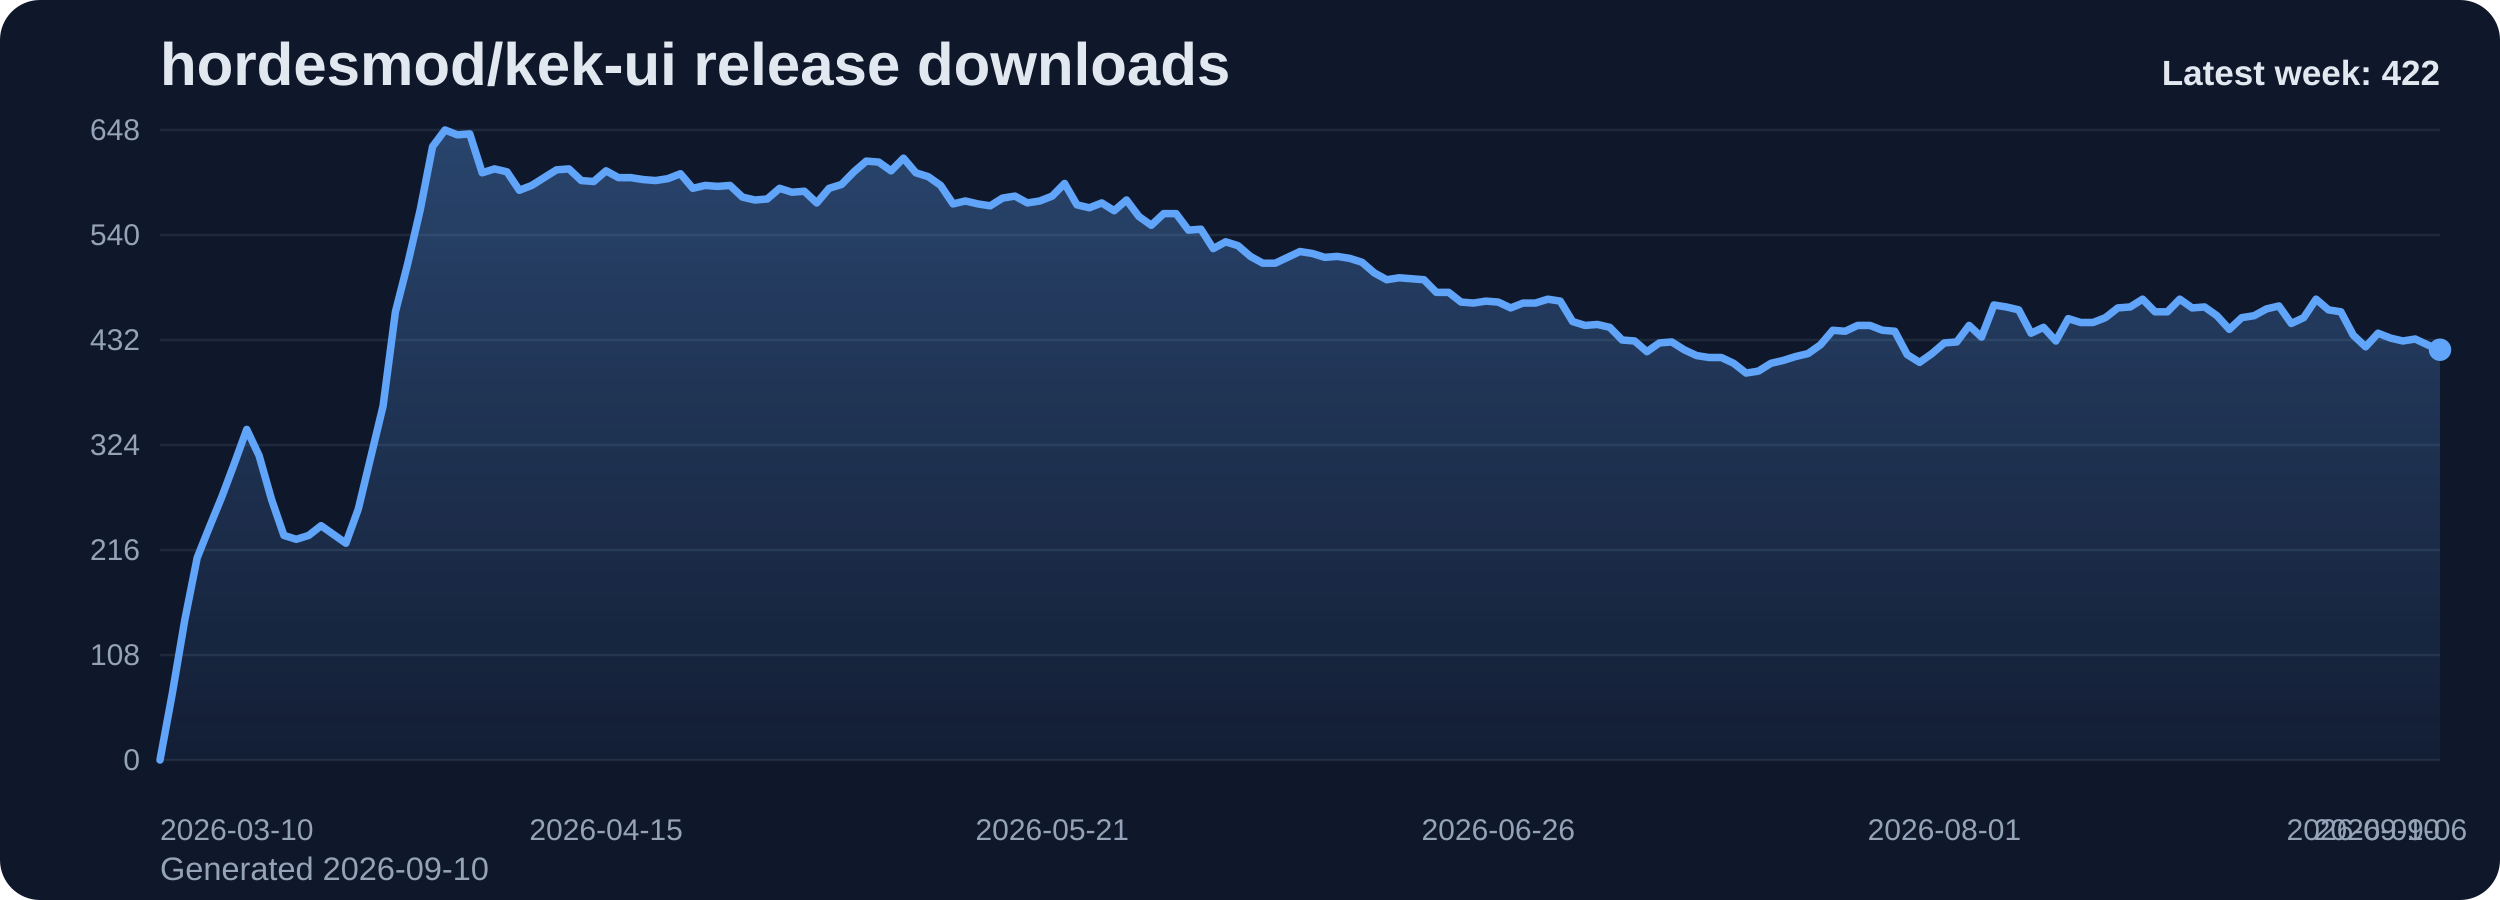
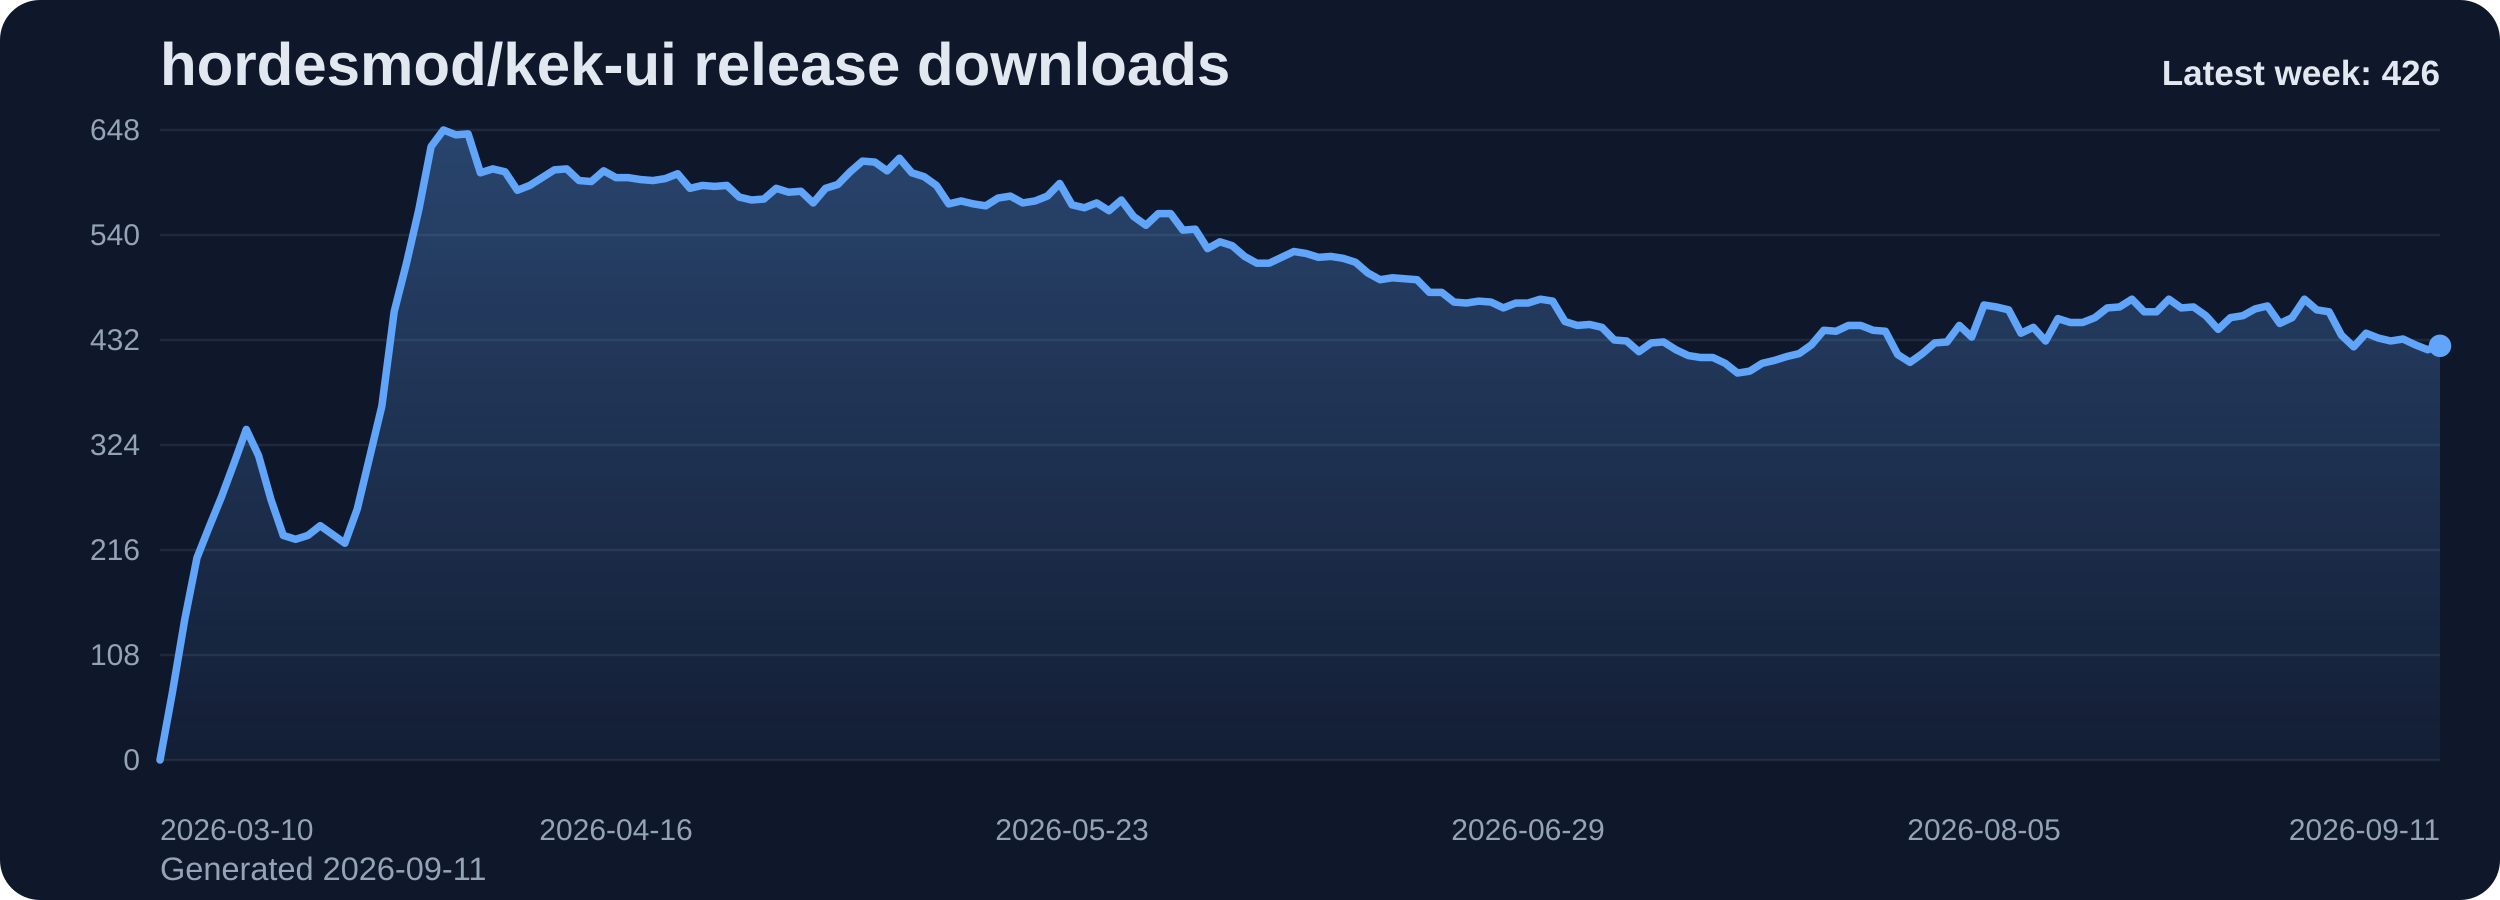
<svg xmlns="http://www.w3.org/2000/svg" viewBox="0 0 1000 360" role="img" aria-label="hordesmod/kek-ui release downloads chart">
  <defs>
    <linearGradient id="fill-weekly-slate" x1="0" y1="0" x2="0" y2="1">
      <stop offset="0%" stop-color="#60a5fa" stop-opacity="0.32" />
      <stop offset="100%" stop-color="#60a5fa" stop-opacity="0.05" />
    </linearGradient>
    <style>
      .bg { fill: #0f172a; }
      .title { font: 700 24px Arial, sans-serif; fill: #e2e8f0; }
      .sub { font: 400 13px Arial, sans-serif; fill: #94a3b8; }
      .grid { stroke: #1e293b; stroke-width: 1; }
      .axis { font: 400 12px Arial, sans-serif; fill: #94a3b8; }
      .line { fill: none; stroke: #60a5fa; stroke-width: 3; stroke-linecap: round; stroke-linejoin: round; }
      .dot { fill: #60a5fa; }
      .value { font: 600 11px Arial, sans-serif; fill: #cbd5e1; }
      .latest { font: 700 14px Arial, sans-serif; fill: #e2e8f0; }
    </style>
  </defs>
  <rect class="bg" x="0" y="0" width="1000" height="360" rx="16" />
  <text class="title" x="64" y="34">hordesmod/kek-ui release downloads</text>
-   <text class="sub" x="64" y="352">Generated 2026-09-10</text>
+   <text class="sub" x="64" y="352">Generated 2026-09-11</text>
  <line x1="64" y1="52.00" x2="976" y2="52.00" class="grid" />
  <text x="56" y="56.00" text-anchor="end" class="axis">648</text>
  <line x1="64" y1="94.00" x2="976" y2="94.00" class="grid" />
  <text x="56" y="98.00" text-anchor="end" class="axis">540</text>
  <line x1="64" y1="136.00" x2="976" y2="136.00" class="grid" />
  <text x="56" y="140.00" text-anchor="end" class="axis">432</text>
  <line x1="64" y1="178.00" x2="976" y2="178.00" class="grid" />
  <text x="56" y="182.00" text-anchor="end" class="axis">324</text>
  <line x1="64" y1="220.00" x2="976" y2="220.00" class="grid" />
  <text x="56" y="224.00" text-anchor="end" class="axis">216</text>
  <line x1="64" y1="262.00" x2="976" y2="262.00" class="grid" />
  <text x="56" y="266.00" text-anchor="end" class="axis">108</text>
  <line x1="64" y1="304.00" x2="976" y2="304.00" class="grid" />
  <text x="56" y="308.00" text-anchor="end" class="axis">0</text>
-   <path d="M 64.00 304 L 64.00 304.00 L 68.96 277.17 L 73.91 248.00 L 78.87 223.11 L 83.83 210.67 L 88.78 198.61 L 93.74 185.39 L 98.70 171.78 L 103.65 182.28 L 108.61 199.78 L 113.57 214.17 L 118.52 215.72 L 123.48 214.17 L 128.43 210.28 L 133.39 213.78 L 138.35 217.28 L 143.30 203.67 L 148.26 183.06 L 153.22 162.44 L 158.17 124.72 L 163.13 105.28 L 168.09 83.89 L 173.04 58.61 L 178.00 52.00 L 182.96 53.94 L 187.91 53.56 L 192.87 69.11 L 197.83 67.56 L 202.78 68.72 L 207.74 76.11 L 212.70 74.17 L 217.65 71.06 L 222.61 67.94 L 227.57 67.56 L 232.52 72.22 L 237.48 72.61 L 242.43 68.33 L 247.39 71.06 L 252.35 71.06 L 257.30 71.83 L 262.26 72.22 L 267.22 71.44 L 272.17 69.50 L 277.13 75.33 L 282.09 74.17 L 287.04 74.56 L 292.00 74.17 L 296.96 78.83 L 301.91 80.00 L 306.87 79.61 L 311.83 75.33 L 316.78 76.89 L 321.74 76.50 L 326.70 81.17 L 331.65 75.33 L 336.61 73.78 L 341.57 68.72 L 346.52 64.44 L 351.48 64.83 L 356.43 68.33 L 361.39 63.28 L 366.35 69.11 L 371.30 70.67 L 376.26 74.17 L 381.22 81.56 L 386.17 80.39 L 391.13 81.56 L 396.09 82.33 L 401.04 79.22 L 406.00 78.44 L 410.96 81.17 L 415.91 80.39 L 420.87 78.44 L 425.83 73.39 L 430.78 81.94 L 435.74 83.11 L 440.70 81.17 L 445.65 84.28 L 450.61 80.00 L 455.57 86.61 L 460.52 90.11 L 465.48 85.44 L 470.43 85.44 L 475.39 92.06 L 480.35 91.67 L 485.30 99.44 L 490.26 96.72 L 495.22 98.28 L 500.17 102.56 L 505.13 105.28 L 510.09 105.28 L 515.04 102.94 L 520.00 100.61 L 524.96 101.39 L 529.91 102.94 L 534.87 102.56 L 539.83 103.33 L 544.78 104.89 L 549.74 109.17 L 554.70 111.89 L 559.65 111.11 L 564.61 111.50 L 569.57 111.89 L 574.52 116.94 L 579.48 116.94 L 584.43 120.83 L 589.39 121.22 L 594.35 120.44 L 599.30 120.83 L 604.26 123.17 L 609.22 121.22 L 614.17 121.22 L 619.13 119.67 L 624.09 120.44 L 629.04 128.61 L 634.00 130.17 L 638.96 129.78 L 643.91 130.94 L 648.87 136.00 L 653.83 136.39 L 658.78 140.67 L 663.74 137.17 L 668.70 136.78 L 673.65 139.89 L 678.61 142.22 L 683.57 143.00 L 688.52 143.00 L 693.48 145.33 L 698.43 149.22 L 703.39 148.44 L 708.35 145.33 L 713.30 144.17 L 718.26 142.61 L 723.22 141.44 L 728.17 137.94 L 733.13 132.11 L 738.09 132.50 L 743.04 130.17 L 748.00 130.17 L 752.96 132.11 L 757.91 132.50 L 762.87 141.83 L 767.83 144.94 L 772.78 141.44 L 777.74 137.17 L 782.70 136.78 L 787.65 130.17 L 792.61 134.83 L 797.57 122.00 L 802.52 122.78 L 807.48 123.94 L 812.43 133.28 L 817.39 130.94 L 822.35 136.39 L 827.30 127.44 L 832.26 129.00 L 837.22 129.00 L 842.17 127.06 L 847.13 123.17 L 852.09 122.78 L 857.04 119.67 L 862.00 124.72 L 866.96 124.72 L 871.91 119.67 L 876.87 123.17 L 881.83 122.78 L 886.78 126.28 L 891.74 131.72 L 896.70 127.06 L 901.65 126.28 L 906.61 123.56 L 911.57 122.39 L 916.52 129.39 L 921.48 127.06 L 926.43 119.67 L 931.39 123.94 L 936.35 124.72 L 941.30 134.06 L 946.26 138.72 L 951.22 133.28 L 956.17 135.22 L 961.13 136.39 L 966.09 135.61 L 971.04 137.94 L 976.00 139.89 L 976.00 304 Z" fill="url(#fill-weekly-slate)" />
-   <polyline class="line" points="64.00,304.00 68.96,277.17 73.91,248.00 78.87,223.11 83.83,210.67 88.78,198.61 93.74,185.39 98.70,171.78 103.65,182.28 108.61,199.78 113.57,214.17 118.52,215.72 123.48,214.17 128.43,210.28 133.39,213.78 138.35,217.28 143.30,203.67 148.26,183.06 153.22,162.44 158.17,124.72 163.13,105.28 168.09,83.89 173.04,58.61 178.00,52.00 182.96,53.94 187.91,53.56 192.87,69.11 197.83,67.56 202.78,68.72 207.74,76.11 212.70,74.17 217.65,71.06 222.61,67.94 227.57,67.56 232.52,72.22 237.48,72.61 242.43,68.33 247.39,71.06 252.35,71.06 257.30,71.83 262.26,72.22 267.22,71.44 272.17,69.50 277.13,75.33 282.09,74.17 287.04,74.56 292.00,74.17 296.96,78.83 301.91,80.00 306.87,79.61 311.83,75.33 316.78,76.89 321.74,76.50 326.70,81.17 331.65,75.33 336.61,73.78 341.57,68.72 346.52,64.44 351.48,64.83 356.43,68.33 361.39,63.28 366.35,69.11 371.30,70.67 376.26,74.17 381.22,81.56 386.17,80.39 391.13,81.56 396.09,82.33 401.04,79.22 406.00,78.44 410.96,81.17 415.91,80.39 420.87,78.44 425.83,73.39 430.78,81.94 435.74,83.11 440.70,81.17 445.65,84.28 450.61,80.00 455.57,86.61 460.52,90.11 465.48,85.44 470.43,85.44 475.39,92.06 480.35,91.67 485.30,99.44 490.26,96.72 495.22,98.28 500.17,102.56 505.13,105.28 510.09,105.28 515.04,102.94 520.00,100.61 524.96,101.39 529.91,102.94 534.87,102.56 539.83,103.33 544.78,104.89 549.74,109.17 554.70,111.89 559.65,111.11 564.61,111.50 569.57,111.89 574.52,116.94 579.48,116.94 584.43,120.83 589.39,121.22 594.35,120.44 599.30,120.83 604.26,123.17 609.22,121.22 614.17,121.22 619.13,119.67 624.09,120.44 629.04,128.61 634.00,130.17 638.96,129.78 643.91,130.94 648.87,136.00 653.83,136.39 658.78,140.67 663.74,137.17 668.70,136.78 673.65,139.89 678.61,142.22 683.57,143.00 688.52,143.00 693.48,145.33 698.43,149.22 703.39,148.44 708.35,145.33 713.30,144.17 718.26,142.61 723.22,141.44 728.17,137.94 733.13,132.11 738.09,132.50 743.04,130.17 748.00,130.17 752.96,132.11 757.91,132.50 762.87,141.83 767.83,144.94 772.78,141.44 777.74,137.17 782.70,136.78 787.65,130.17 792.61,134.83 797.57,122.00 802.52,122.78 807.48,123.94 812.43,133.28 817.39,130.94 822.35,136.39 827.30,127.44 832.26,129.00 837.22,129.00 842.17,127.06 847.13,123.17 852.09,122.78 857.04,119.67 862.00,124.72 866.96,124.72 871.91,119.67 876.87,123.17 881.83,122.78 886.78,126.28 891.74,131.72 896.70,127.06 901.65,126.28 906.61,123.56 911.57,122.39 916.52,129.39 921.48,127.06 926.43,119.67 931.39,123.94 936.35,124.72 941.30,134.06 946.26,138.72 951.22,133.28 956.17,135.22 961.13,136.39 966.09,135.61 971.04,137.94 976.00,139.89" />
-   <circle class="dot" cx="976.00" cy="139.89" r="4.5" />
+   <path d="M 64.00 304 L 64.00 304.00 L 68.93 277.17 L 73.86 248.00 L 78.79 223.11 L 83.72 210.67 L 88.65 198.61 L 93.58 185.39 L 98.51 171.78 L 103.44 182.28 L 108.37 199.78 L 113.30 214.17 L 118.23 215.72 L 123.16 214.17 L 128.09 210.28 L 133.02 213.78 L 137.95 217.28 L 142.88 203.67 L 147.81 183.06 L 152.74 162.44 L 157.66 124.72 L 162.59 105.28 L 167.52 83.89 L 172.45 58.61 L 177.38 52.00 L 182.31 53.94 L 187.24 53.56 L 192.17 69.11 L 197.10 67.56 L 202.03 68.72 L 206.96 76.11 L 211.89 74.17 L 216.82 71.06 L 221.75 67.94 L 226.68 67.56 L 231.61 72.22 L 236.54 72.61 L 241.47 68.33 L 246.40 71.06 L 251.33 71.06 L 256.26 71.83 L 261.19 72.22 L 266.12 71.44 L 271.05 69.50 L 275.98 75.33 L 280.91 74.17 L 285.84 74.56 L 290.77 74.17 L 295.70 78.83 L 300.63 80.00 L 305.56 79.61 L 310.49 75.33 L 315.42 76.89 L 320.35 76.50 L 325.28 81.17 L 330.21 75.33 L 335.14 73.78 L 340.06 68.72 L 344.99 64.44 L 349.92 64.83 L 354.85 68.33 L 359.78 63.28 L 364.71 69.11 L 369.64 70.67 L 374.57 74.17 L 379.50 81.56 L 384.43 80.39 L 389.36 81.56 L 394.29 82.33 L 399.22 79.22 L 404.15 78.44 L 409.08 81.17 L 414.01 80.39 L 418.94 78.44 L 423.87 73.39 L 428.80 81.94 L 433.73 83.11 L 438.66 81.17 L 443.59 84.28 L 448.52 80.00 L 453.45 86.61 L 458.38 90.11 L 463.31 85.44 L 468.24 85.44 L 473.17 92.06 L 478.10 91.67 L 483.03 99.44 L 487.96 96.72 L 492.89 98.28 L 497.82 102.56 L 502.75 105.28 L 507.68 105.28 L 512.61 102.94 L 517.54 100.61 L 522.46 101.39 L 527.39 102.94 L 532.32 102.56 L 537.25 103.33 L 542.18 104.89 L 547.11 109.17 L 552.04 111.89 L 556.97 111.11 L 561.90 111.50 L 566.83 111.89 L 571.76 116.94 L 576.69 116.94 L 581.62 120.83 L 586.55 121.22 L 591.48 120.44 L 596.41 120.83 L 601.34 123.17 L 606.27 121.22 L 611.20 121.22 L 616.13 119.67 L 621.06 120.44 L 625.99 128.61 L 630.92 130.17 L 635.85 129.78 L 640.78 130.94 L 645.71 136.00 L 650.64 136.39 L 655.57 140.67 L 660.50 137.17 L 665.43 136.78 L 670.36 139.89 L 675.29 142.22 L 680.22 143.00 L 685.15 143.00 L 690.08 145.33 L 695.01 149.22 L 699.94 148.44 L 704.86 145.33 L 709.79 144.17 L 714.72 142.61 L 719.65 141.44 L 724.58 137.94 L 729.51 132.11 L 734.44 132.50 L 739.37 130.17 L 744.30 130.17 L 749.23 132.11 L 754.16 132.50 L 759.09 141.83 L 764.02 144.94 L 768.95 141.44 L 773.88 137.17 L 778.81 136.78 L 783.74 130.17 L 788.67 134.83 L 793.60 122.00 L 798.53 122.78 L 803.46 123.94 L 808.39 133.28 L 813.32 130.94 L 818.25 136.39 L 823.18 127.44 L 828.11 129.00 L 833.04 129.00 L 837.97 127.06 L 842.90 123.17 L 847.83 122.78 L 852.76 119.67 L 857.69 124.72 L 862.62 124.72 L 867.55 119.67 L 872.48 123.17 L 877.41 122.78 L 882.34 126.28 L 887.26 131.72 L 892.19 127.06 L 897.12 126.28 L 902.05 123.56 L 906.98 122.39 L 911.91 129.39 L 916.84 127.06 L 921.77 119.67 L 926.70 123.94 L 931.63 124.72 L 936.56 134.06 L 941.49 138.72 L 946.42 133.28 L 951.35 135.22 L 956.28 136.39 L 961.21 135.61 L 966.14 137.94 L 971.07 139.89 L 976.00 138.33 L 976.00 304 Z" fill="url(#fill-weekly-slate)" />
+   <polyline class="line" points="64.00,304.00 68.93,277.17 73.86,248.00 78.79,223.11 83.72,210.67 88.65,198.61 93.58,185.39 98.51,171.78 103.44,182.28 108.37,199.78 113.30,214.17 118.23,215.72 123.16,214.17 128.09,210.28 133.02,213.78 137.95,217.28 142.88,203.67 147.81,183.06 152.74,162.44 157.66,124.72 162.59,105.28 167.52,83.89 172.45,58.61 177.38,52.00 182.31,53.94 187.24,53.56 192.17,69.11 197.10,67.56 202.03,68.72 206.96,76.11 211.89,74.17 216.82,71.06 221.75,67.94 226.68,67.56 231.61,72.22 236.54,72.61 241.47,68.33 246.40,71.06 251.33,71.06 256.26,71.83 261.19,72.22 266.12,71.44 271.05,69.50 275.98,75.33 280.91,74.17 285.84,74.56 290.77,74.17 295.70,78.83 300.63,80.00 305.56,79.61 310.49,75.33 315.42,76.89 320.35,76.50 325.28,81.17 330.21,75.33 335.14,73.78 340.06,68.72 344.99,64.44 349.92,64.83 354.85,68.33 359.78,63.28 364.71,69.11 369.64,70.67 374.57,74.17 379.50,81.56 384.43,80.39 389.36,81.56 394.29,82.33 399.22,79.22 404.15,78.44 409.08,81.17 414.01,80.39 418.94,78.44 423.87,73.39 428.80,81.94 433.73,83.11 438.66,81.17 443.59,84.28 448.52,80.00 453.45,86.61 458.38,90.11 463.31,85.44 468.24,85.44 473.17,92.06 478.10,91.67 483.03,99.44 487.96,96.72 492.89,98.28 497.82,102.56 502.75,105.28 507.68,105.28 512.61,102.94 517.54,100.61 522.46,101.39 527.39,102.94 532.32,102.56 537.25,103.33 542.18,104.89 547.11,109.17 552.04,111.89 556.97,111.11 561.90,111.50 566.83,111.89 571.76,116.94 576.69,116.94 581.62,120.83 586.55,121.22 591.48,120.44 596.41,120.83 601.34,123.17 606.27,121.22 611.20,121.22 616.13,119.67 621.06,120.44 625.99,128.61 630.92,130.17 635.85,129.78 640.78,130.94 645.71,136.00 650.64,136.39 655.57,140.67 660.50,137.17 665.43,136.78 670.36,139.89 675.29,142.22 680.22,143.00 685.15,143.00 690.08,145.33 695.01,149.22 699.94,148.44 704.86,145.33 709.79,144.17 714.72,142.61 719.65,141.44 724.58,137.94 729.51,132.11 734.44,132.50 739.37,130.17 744.30,130.17 749.23,132.11 754.16,132.50 759.09,141.83 764.02,144.94 768.95,141.44 773.88,137.17 778.81,136.78 783.74,130.17 788.67,134.83 793.60,122.00 798.53,122.78 803.46,123.94 808.39,133.28 813.32,130.94 818.25,136.39 823.18,127.44 828.11,129.00 833.04,129.00 837.97,127.06 842.90,123.17 847.83,122.78 852.76,119.67 857.69,124.72 862.62,124.72 867.55,119.67 872.48,123.17 877.41,122.78 882.34,126.28 887.26,131.72 892.19,127.06 897.12,126.28 902.05,123.56 906.98,122.39 911.91,129.39 916.84,127.06 921.77,119.67 926.70,123.94 931.63,124.72 936.56,134.06 941.49,138.72 946.42,133.28 951.35,135.22 956.28,136.39 961.21,135.61 966.14,137.94 971.07,139.89 976.00,138.33" />
+   <circle class="dot" cx="976.00" cy="138.33" r="4.5" />
  <text class="axis" x="64.00" y="336" text-anchor="start">2026-03-10</text>
-   <text class="axis" x="242.43" y="336" text-anchor="middle">2026-04-15</text>
-   <text class="axis" x="420.87" y="336" text-anchor="middle">2026-05-21</text>
-   <text class="axis" x="599.30" y="336" text-anchor="middle">2026-06-26</text>
-   <text class="axis" x="777.74" y="336" text-anchor="middle">2026-08-01</text>
-   <text class="axis" x="956.17" y="336" text-anchor="middle">2026-09-06</text>
-   <text class="axis" x="976.00" y="336" text-anchor="end">2026-09-10</text>
-   <text class="latest" x="976" y="34" text-anchor="end">Latest week: 422</text>
+   <text class="axis" x="246.40" y="336" text-anchor="middle">2026-04-16</text>
+   <text class="axis" x="428.80" y="336" text-anchor="middle">2026-05-23</text>
+   <text class="axis" x="611.20" y="336" text-anchor="middle">2026-06-29</text>
+   <text class="axis" x="793.60" y="336" text-anchor="middle">2026-08-05</text>
+   <text class="axis" x="976.00" y="336" text-anchor="end">2026-09-11</text>
+   <text class="latest" x="976" y="34" text-anchor="end">Latest week: 426</text>
</svg>
